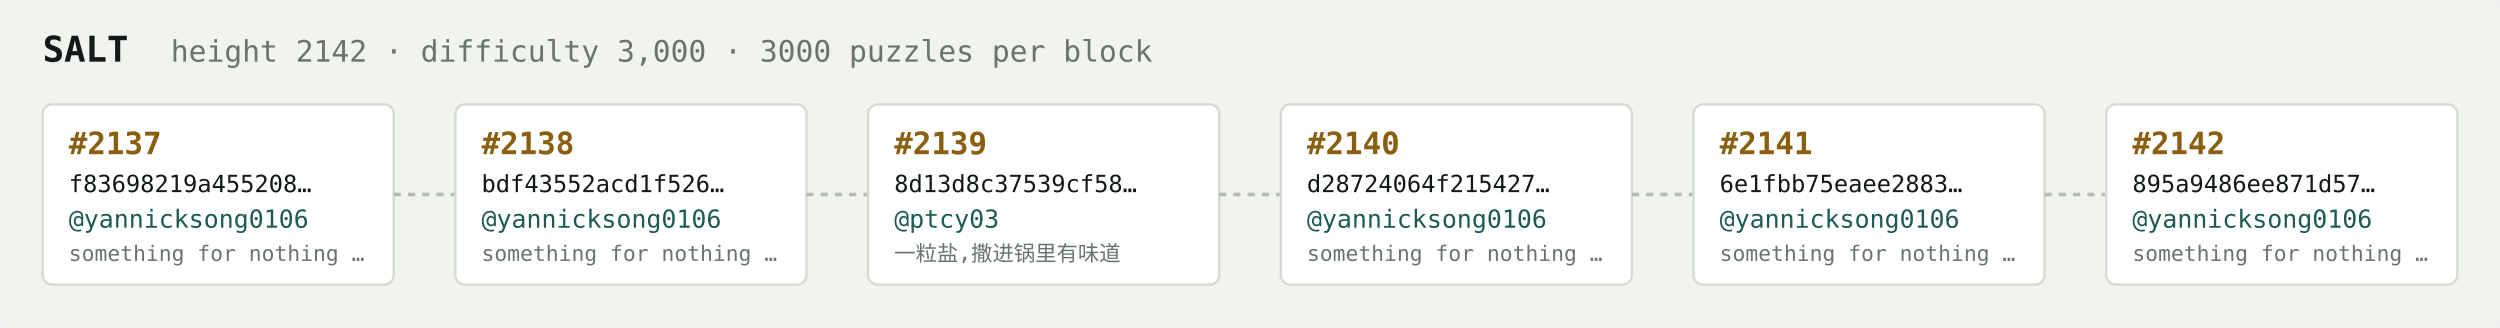
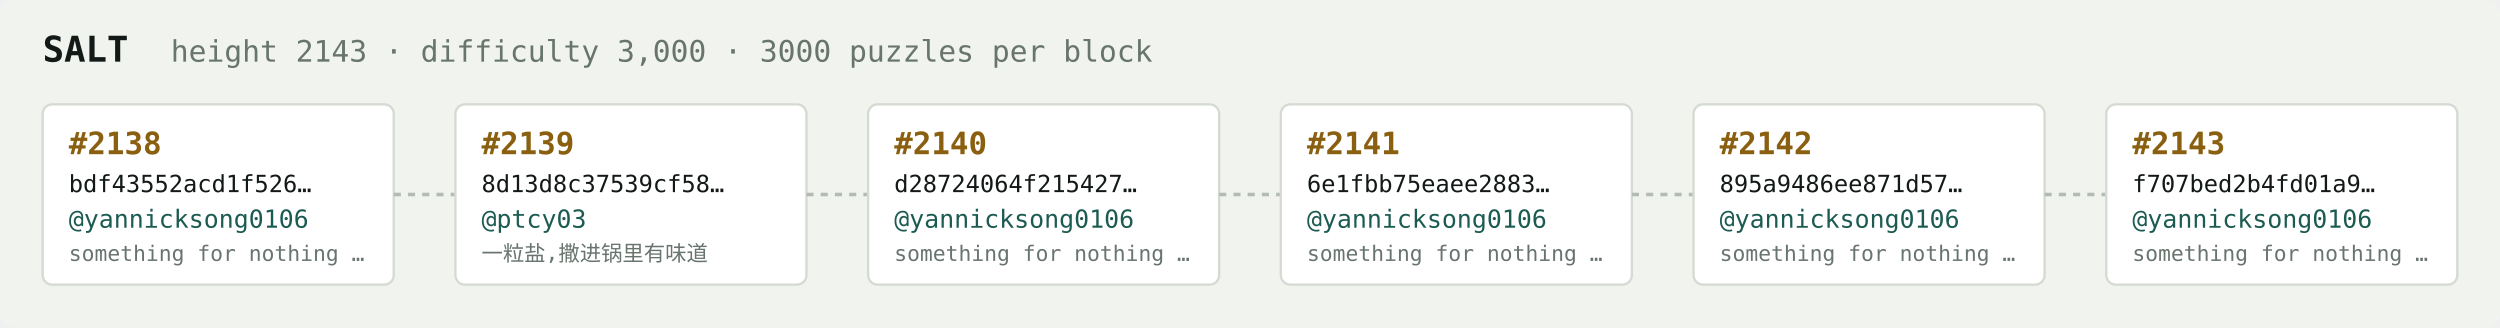
<svg xmlns="http://www.w3.org/2000/svg" width="1054" height="138" viewBox="0 0 1054 138" font-family="ui-monospace,SFMono-Regular,Menlo,monospace">
  <rect fill="#f1f3ef" width="1054" height="138" rx="6" />
  <text x="18" y="26" fill="#121916" font-size="15" font-weight="700">SALT</text>
-   <text x="72" y="26" fill="#68746e" font-size="12.5">height 2142 · difficulty 3,000 · 3000 puzzles per block</text>
+   <text x="72" y="26" fill="#68746e" font-size="12.5">height 2143 · difficulty 3,000 · 3000 puzzles per block</text>
  <rect x="18" y="44" width="148" height="76" rx="4" fill="#ffffff" stroke="#d5dbd2" stroke-width="1" />
-   <text x="29" y="65" fill="#8a5f10" font-size="13" font-weight="700">#2137</text>
-   <text x="29" y="81" fill="#121916" font-size="10">f83698219a455208…</text>
+   <text x="29" y="65" fill="#8a5f10" font-size="13" font-weight="700">#2138</text>
+   <text x="29" y="81" fill="#121916" font-size="10">bdf43552acd1f526…</text>
  <text x="29" y="96" fill="#1c5b52" font-size="10.5">@yannicksong0106</text>
  <text x="29" y="110" fill="#68746e" font-size="9">something for nothing …</text>
  <line x1="166" y1="82.0" x2="192" y2="82.0" stroke="#b3bcb4" stroke-width="1.5" stroke-dasharray="3 3" />
  <rect x="192" y="44" width="148" height="76" rx="4" fill="#ffffff" stroke="#d5dbd2" stroke-width="1" />
-   <text x="203" y="65" fill="#8a5f10" font-size="13" font-weight="700">#2138</text>
-   <text x="203" y="81" fill="#121916" font-size="10">bdf43552acd1f526…</text>
-   <text x="203" y="96" fill="#1c5b52" font-size="10.5">@yannicksong0106</text>
-   <text x="203" y="110" fill="#68746e" font-size="9">something for nothing …</text>
+   <text x="203" y="65" fill="#8a5f10" font-size="13" font-weight="700">#2139</text>
+   <text x="203" y="81" fill="#121916" font-size="10">8d13d8c37539cf58…</text>
+   <text x="203" y="96" fill="#1c5b52" font-size="10.5">@ptcy03</text>
+   <text x="203" y="110" fill="#68746e" font-size="9">一粒盐,撒进锅里有味道</text>
  <line x1="340" y1="82.0" x2="366" y2="82.0" stroke="#b3bcb4" stroke-width="1.5" stroke-dasharray="3 3" />
  <rect x="366" y="44" width="148" height="76" rx="4" fill="#ffffff" stroke="#d5dbd2" stroke-width="1" />
-   <text x="377" y="65" fill="#8a5f10" font-size="13" font-weight="700">#2139</text>
-   <text x="377" y="81" fill="#121916" font-size="10">8d13d8c37539cf58…</text>
-   <text x="377" y="96" fill="#1c5b52" font-size="10.5">@ptcy03</text>
-   <text x="377" y="110" fill="#68746e" font-size="9">一粒盐,撒进锅里有味道</text>
+   <text x="377" y="65" fill="#8a5f10" font-size="13" font-weight="700">#2140</text>
+   <text x="377" y="81" fill="#121916" font-size="10">d28724064f215427…</text>
+   <text x="377" y="96" fill="#1c5b52" font-size="10.5">@yannicksong0106</text>
+   <text x="377" y="110" fill="#68746e" font-size="9">something for nothing …</text>
  <line x1="514" y1="82.0" x2="540" y2="82.0" stroke="#b3bcb4" stroke-width="1.5" stroke-dasharray="3 3" />
  <rect x="540" y="44" width="148" height="76" rx="4" fill="#ffffff" stroke="#d5dbd2" stroke-width="1" />
-   <text x="551" y="65" fill="#8a5f10" font-size="13" font-weight="700">#2140</text>
-   <text x="551" y="81" fill="#121916" font-size="10">d28724064f215427…</text>
+   <text x="551" y="65" fill="#8a5f10" font-size="13" font-weight="700">#2141</text>
+   <text x="551" y="81" fill="#121916" font-size="10">6e1fbb75eaee2883…</text>
  <text x="551" y="96" fill="#1c5b52" font-size="10.5">@yannicksong0106</text>
  <text x="551" y="110" fill="#68746e" font-size="9">something for nothing …</text>
  <line x1="688" y1="82.0" x2="714" y2="82.0" stroke="#b3bcb4" stroke-width="1.5" stroke-dasharray="3 3" />
  <rect x="714" y="44" width="148" height="76" rx="4" fill="#ffffff" stroke="#d5dbd2" stroke-width="1" />
-   <text x="725" y="65" fill="#8a5f10" font-size="13" font-weight="700">#2141</text>
-   <text x="725" y="81" fill="#121916" font-size="10">6e1fbb75eaee2883…</text>
+   <text x="725" y="65" fill="#8a5f10" font-size="13" font-weight="700">#2142</text>
+   <text x="725" y="81" fill="#121916" font-size="10">895a9486ee871d57…</text>
  <text x="725" y="96" fill="#1c5b52" font-size="10.5">@yannicksong0106</text>
  <text x="725" y="110" fill="#68746e" font-size="9">something for nothing …</text>
  <line x1="862" y1="82.0" x2="888" y2="82.0" stroke="#b3bcb4" stroke-width="1.5" stroke-dasharray="3 3" />
  <rect x="888" y="44" width="148" height="76" rx="4" fill="#ffffff" stroke="#d5dbd2" stroke-width="1" />
-   <text x="899" y="65" fill="#8a5f10" font-size="13" font-weight="700">#2142</text>
-   <text x="899" y="81" fill="#121916" font-size="10">895a9486ee871d57…</text>
+   <text x="899" y="65" fill="#8a5f10" font-size="13" font-weight="700">#2143</text>
+   <text x="899" y="81" fill="#121916" font-size="10">f707bed2b4fd01a9…</text>
  <text x="899" y="96" fill="#1c5b52" font-size="10.5">@yannicksong0106</text>
  <text x="899" y="110" fill="#68746e" font-size="9">something for nothing …</text>
</svg>
